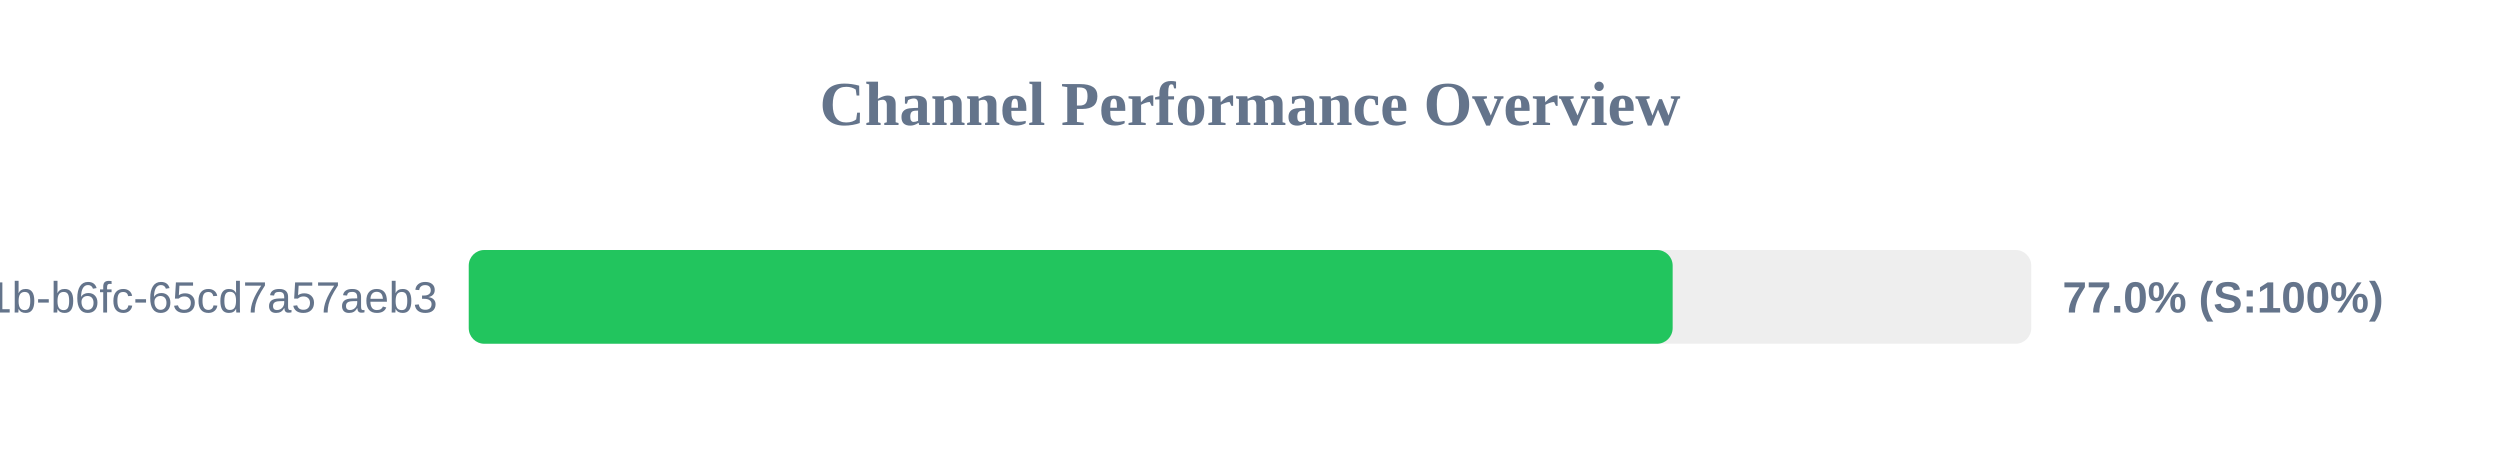
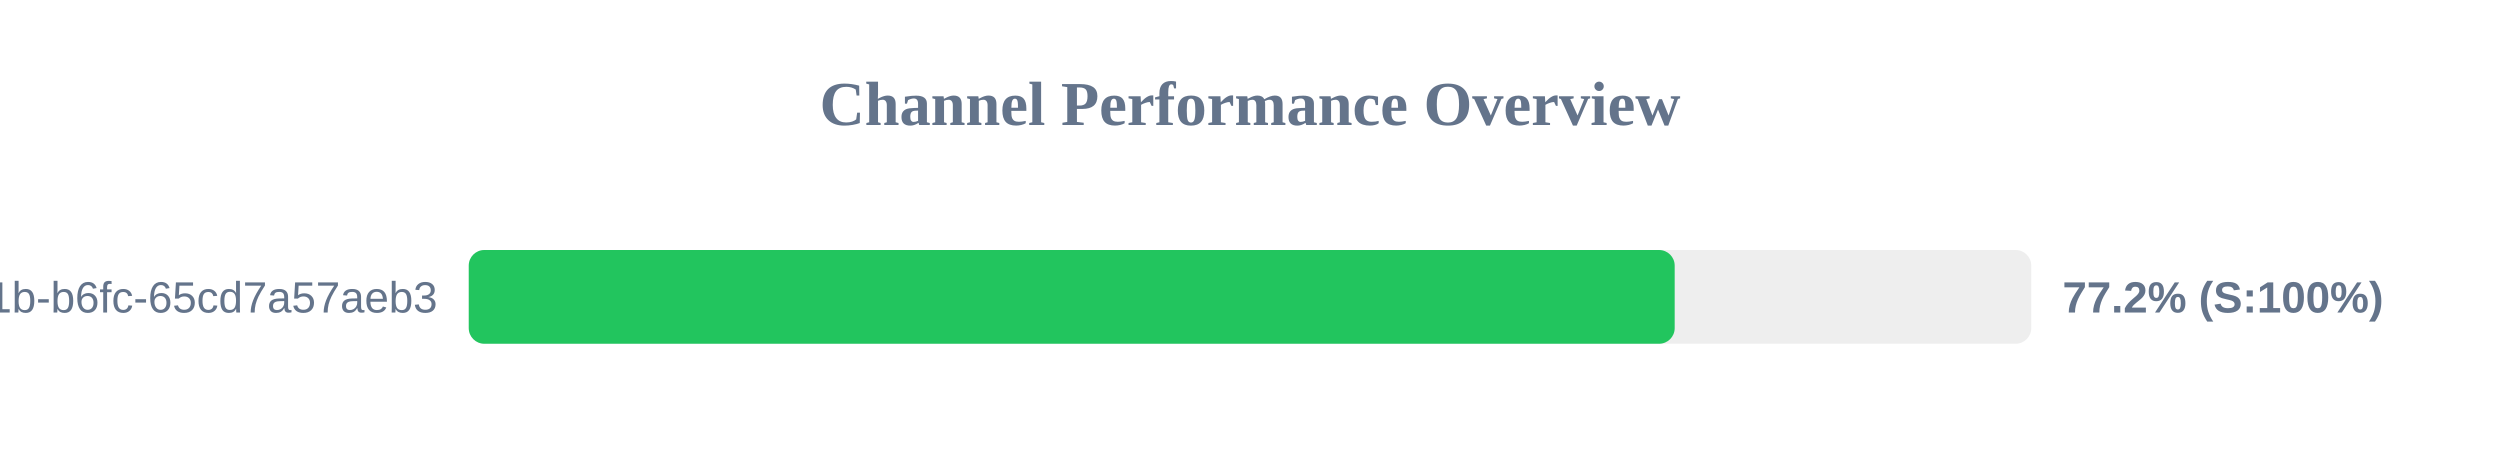
<svg xmlns="http://www.w3.org/2000/svg" width="800" height="150" version="1.1">
  <style>
        .row { font: 14px Arial; fill: #64748b; }
        .score { font: bold 14px Arial; fill: #64748b; }
    </style>
  <text x="400" y="40" text-anchor="middle" font-size="20px" font-weight="bold" fill="#64748b">Channel Performance Overview</text>
  <rect x="150" y="80" width="500" height="30" fill="#eee" rx="5" />
-   <rect x="150" y="80" width="385.25" height="30" fill="#22c55e" rx="5" />
+   <rect x="150" y="80" width="385.9" height="30" fill="#22c55e" rx="5" />
  <text x="140" y="100" text-anchor="end" class="row">?uuid=9c859345-959f-491b-b6fc-65cd7a57aeb3</text>
-   <text x="660" y="100" text-anchor="start" class="score">77.0% (S:100%)</text>
+   <text x="660" y="100" text-anchor="start" class="score">77.2% (S:100%)</text>
</svg>
